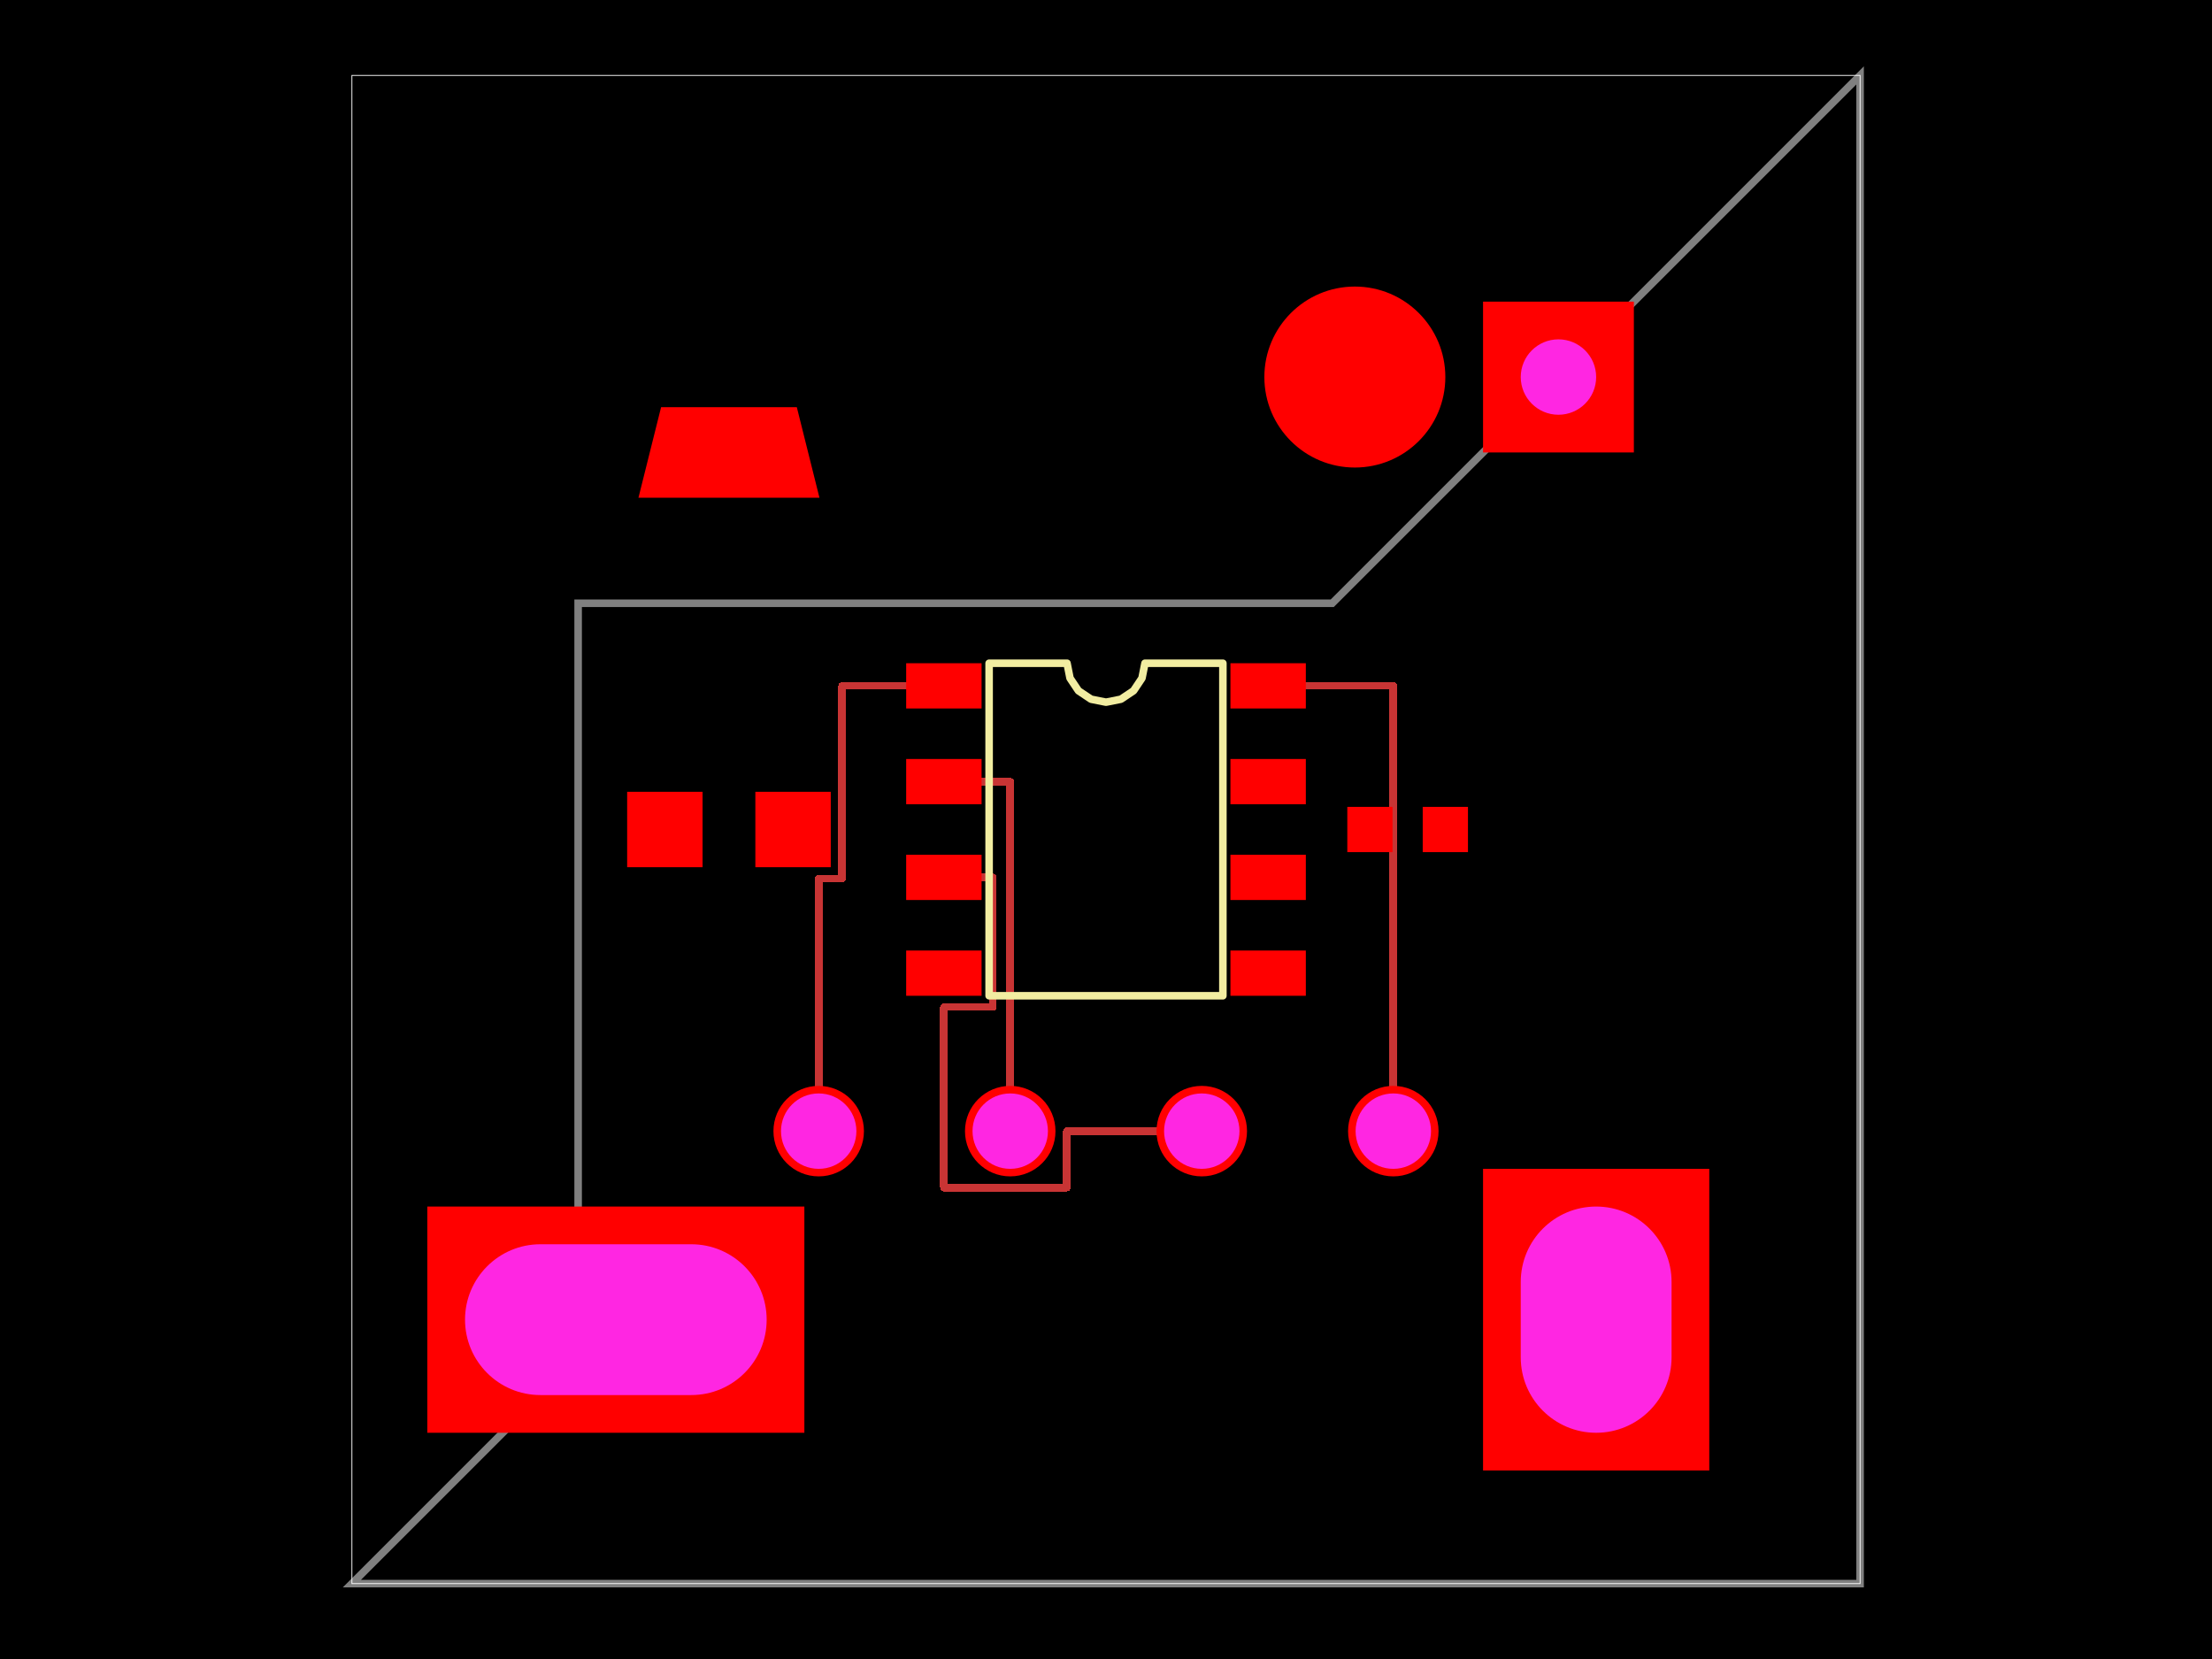
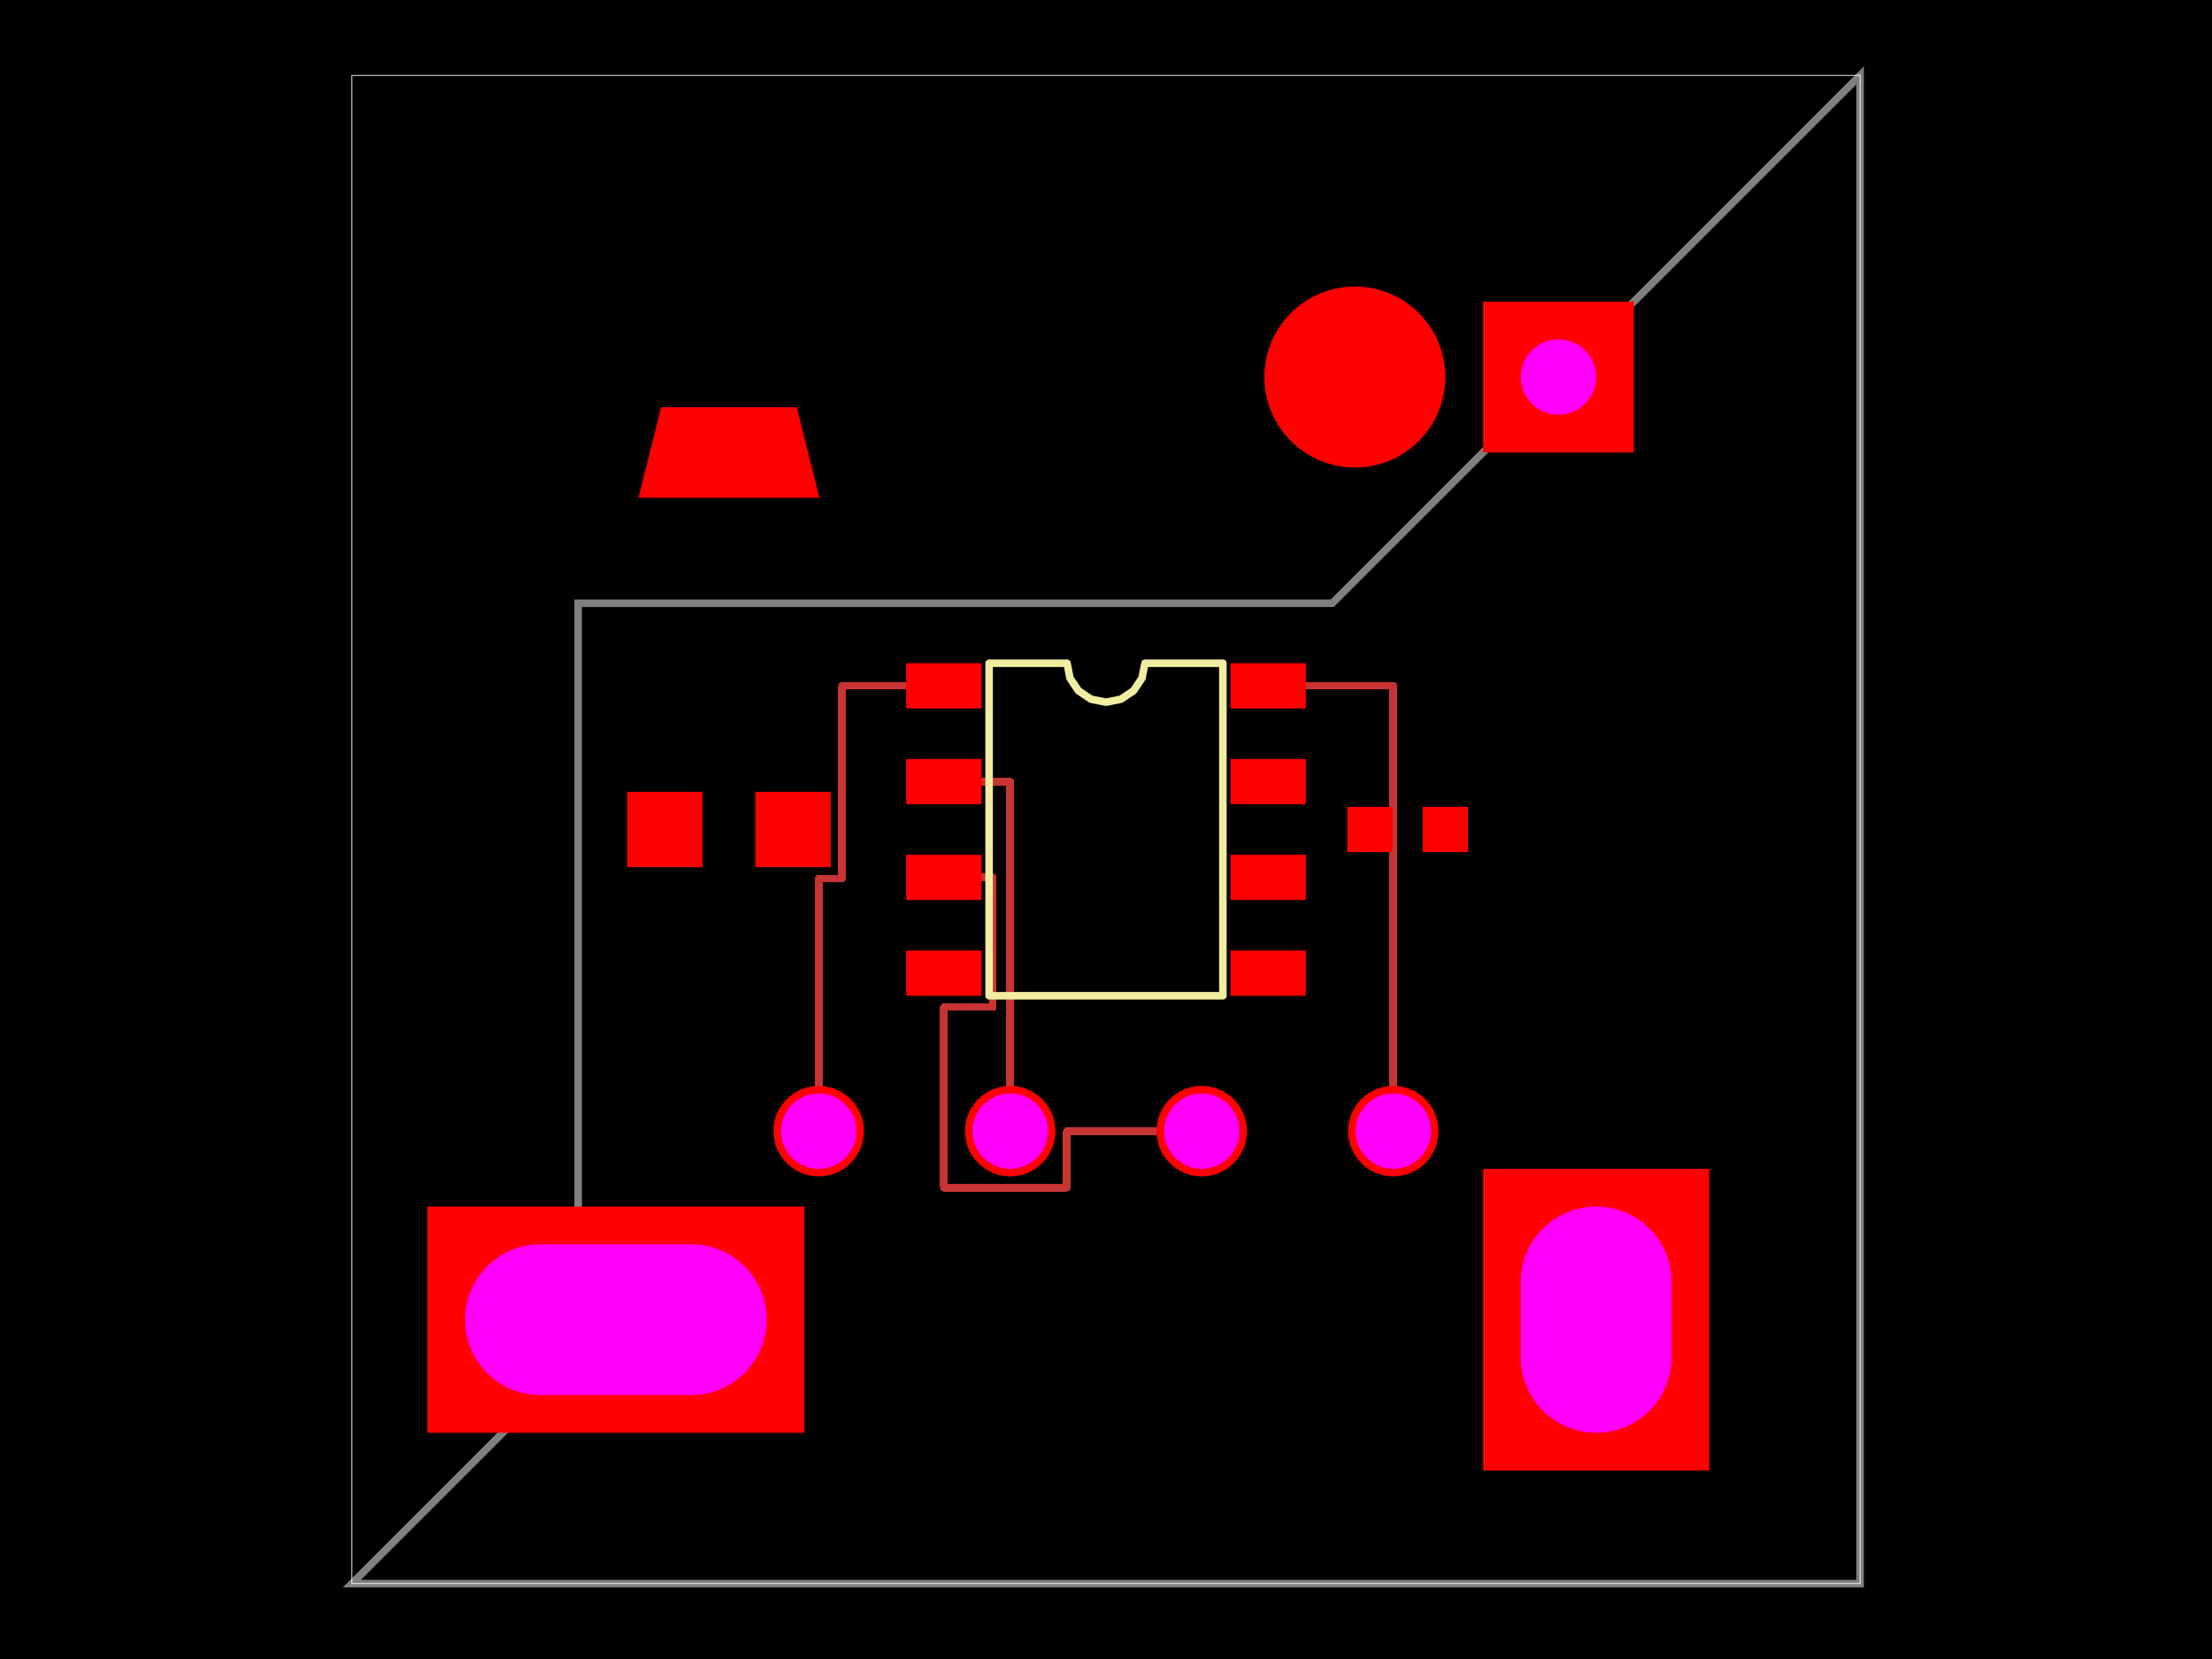
<svg xmlns="http://www.w3.org/2000/svg" width="800" height="600">
  <style />
  <rect class="boundary" x="0" y="0" fill="#000" width="800" height="600" />
  <rect class="pcb-boundary" fill="none" stroke="#fff" stroke-width="0.3" x="127.273" y="27.273" width="545.455" height="545.455" />
  <path class="pcb-board" d="M 127.273 572.727 L 672.727 572.727 L 672.727 27.273 L 481.818 218.182 L 209.091 218.182 L 209.091 490.909 Z" fill="none" stroke="rgba(255, 255, 255, 0.5)" stroke-width="2.727" />
  <path class="pcb-trace" stroke="rgb(200, 52, 52)" fill="none" d="M 296.091 409.091 L 296.091 317.727" stroke-width="2.727" stroke-linecap="round" stroke-linejoin="round" shape-rendering="crispEdges" data-layer="top" />
  <path class="pcb-trace" stroke="rgb(200, 52, 52)" fill="none" d="M 296.091 317.727 L 304.545 317.727" stroke-width="2.727" stroke-linecap="round" stroke-linejoin="round" shape-rendering="crispEdges" data-layer="top" />
  <path class="pcb-trace" stroke="rgb(200, 52, 52)" fill="none" d="M 304.545 317.727 L 304.545 248.045" stroke-width="2.727" stroke-linecap="round" stroke-linejoin="round" shape-rendering="crispEdges" data-layer="top" />
  <path class="pcb-trace" stroke="rgb(200, 52, 52)" fill="none" d="M 304.545 248.045 L 341.364 248.045" stroke-width="2.727" stroke-linecap="round" stroke-linejoin="round" shape-rendering="crispEdges" data-layer="top" />
  <path class="pcb-trace" stroke="rgb(200, 52, 52)" fill="none" d="M 365.364 409.091 L 365.364 282.682" stroke-width="2.727" stroke-linecap="round" stroke-linejoin="round" shape-rendering="crispEdges" data-layer="top" />
  <path class="pcb-trace" stroke="rgb(200, 52, 52)" fill="none" d="M 365.364 282.682 L 341.364 282.682" stroke-width="2.727" stroke-linecap="round" stroke-linejoin="round" shape-rendering="crispEdges" data-layer="top" />
  <path class="pcb-trace" stroke="rgb(200, 52, 52)" fill="none" d="M 434.636 409.091 L 385.818 409.091" stroke-width="2.727" stroke-linecap="round" stroke-linejoin="round" shape-rendering="crispEdges" data-layer="top" />
  <path class="pcb-trace" stroke="rgb(200, 52, 52)" fill="none" d="M 385.818 409.091 L 385.818 429.545" stroke-width="2.727" stroke-linecap="round" stroke-linejoin="round" shape-rendering="crispEdges" data-layer="top" />
  <path class="pcb-trace" stroke="rgb(200, 52, 52)" fill="none" d="M 385.818 429.545 L 341.364 429.545" stroke-width="2.727" stroke-linecap="round" stroke-linejoin="round" shape-rendering="crispEdges" data-layer="top" />
  <path class="pcb-trace" stroke="rgb(200, 52, 52)" fill="none" d="M 341.364 429.545 L 341.364 364.227" stroke-width="2.727" stroke-linecap="round" stroke-linejoin="round" shape-rendering="crispEdges" data-layer="top" />
  <path class="pcb-trace" stroke="rgb(200, 52, 52)" fill="none" d="M 341.364 364.227 L 359.091 364.227" stroke-width="2.727" stroke-linecap="round" stroke-linejoin="round" shape-rendering="crispEdges" data-layer="top" />
  <path class="pcb-trace" stroke="rgb(200, 52, 52)" fill="none" d="M 359.091 364.227 L 359.091 317.318" stroke-width="2.727" stroke-linecap="round" stroke-linejoin="round" shape-rendering="crispEdges" data-layer="top" />
  <path class="pcb-trace" stroke="rgb(200, 52, 52)" fill="none" d="M 359.091 317.318 L 341.364 317.318" stroke-width="2.727" stroke-linecap="round" stroke-linejoin="round" shape-rendering="crispEdges" data-layer="top" />
  <path class="pcb-trace" stroke="rgb(200, 52, 52)" fill="none" d="M 503.909 409.091 L 503.909 248.045" stroke-width="2.727" stroke-linecap="round" stroke-linejoin="round" shape-rendering="crispEdges" data-layer="top" />
  <path class="pcb-trace" stroke="rgb(200, 52, 52)" fill="none" d="M 503.909 248.045 L 458.636 248.045" stroke-width="2.727" stroke-linecap="round" stroke-linejoin="round" shape-rendering="crispEdges" data-layer="top" />
  <rect class="pcb-pad" fill="#ff0000" x="327.727" y="239.864" width="27.273" height="16.364" data-layer="top" />
  <rect class="pcb-pad" fill="#ff0000" x="327.727" y="274.5" width="27.273" height="16.364" data-layer="top" />
  <rect class="pcb-pad" fill="#ff0000" x="327.727" y="309.136" width="27.273" height="16.364" data-layer="top" />
  <rect class="pcb-pad" fill="#ff0000" x="327.727" y="343.773" width="27.273" height="16.364" data-layer="top" />
  <rect class="pcb-pad" fill="#ff0000" x="445" y="343.773" width="27.273" height="16.364" data-layer="top" />
  <rect class="pcb-pad" fill="#ff0000" x="445" y="309.136" width="27.273" height="16.364" data-layer="top" />
  <rect class="pcb-pad" fill="#ff0000" x="445" y="274.5" width="27.273" height="16.364" data-layer="top" />
  <rect class="pcb-pad" fill="#ff0000" x="445" y="239.864" width="27.273" height="16.364" data-layer="top" />
  <rect class="pcb-pad" fill="#ff0000" x="487.273" y="291.818" width="16.364" height="16.364" data-layer="top" />
  <rect class="pcb-pad" fill="#ff0000" x="514.545" y="291.818" width="16.364" height="16.364" data-layer="top" />
  <rect class="pcb-pad" fill="#ff0000" x="226.818" y="286.364" width="27.273" height="27.273" data-layer="top" />
  <rect class="pcb-pad" fill="#ff0000" x="273.182" y="286.364" width="27.273" height="27.273" data-layer="top" />
  <polygon class="pcb-pad" fill="#ff0000" points="288.182,147.273 296.364,180 230.909,180 239.091,147.273" data-layer="top" />
  <circle class="pcb-pad" fill="#ff0000" cx="490" cy="136.364" r="32.727" data-layer="top" />
  <path class="pcb-silkscreen pcb-silkscreen-top" d="M 357.727 360.136 L 357.727 239.864 L 385.909 239.864 L 386.982 245.256 L 390.036 249.827 L 394.608 252.882 L 400 253.955 L 405.392 252.882 L 409.964 249.827 L 413.018 245.256 L 414.091 239.864 L 442.273 239.864 L 442.273 360.136 L 357.727 360.136 Z" fill="none" stroke="#f2eda1" stroke-width="2.727" stroke-linecap="round" stroke-linejoin="round" data-pcb-component-id="pcb_component_0" data-pcb-silkscreen-path-id="pcb_silkscreen_path_0" />
  <g>
    <circle class="pcb-hole-outer" fill="#ff0000" cx="296.091" cy="409.091" r="16.364" />
-     <circle class="pcb-hole-inner" fill="#FF26E2" cx="296.091" cy="409.091" r="13.636" />
+     <circle class="pcb-hole-inner" fill="#ff00ff" cx="296.091" cy="409.091" r="13.636" />
  </g>
  <g>
    <circle class="pcb-hole-outer" fill="#ff0000" cx="365.364" cy="409.091" r="16.364" />
-     <circle class="pcb-hole-inner" fill="#FF26E2" cx="365.364" cy="409.091" r="13.636" />
+     <circle class="pcb-hole-inner" fill="#ff00ff" cx="365.364" cy="409.091" r="13.636" />
  </g>
  <g>
    <circle class="pcb-hole-outer" fill="#ff0000" cx="434.636" cy="409.091" r="16.364" />
-     <circle class="pcb-hole-inner" fill="#FF26E2" cx="434.636" cy="409.091" r="13.636" />
+     <circle class="pcb-hole-inner" fill="#ff00ff" cx="434.636" cy="409.091" r="13.636" />
  </g>
  <g>
    <circle class="pcb-hole-outer" fill="#ff0000" cx="503.909" cy="409.091" r="16.364" />
-     <circle class="pcb-hole-inner" fill="#FF26E2" cx="503.909" cy="409.091" r="13.636" />
+     <circle class="pcb-hole-inner" fill="#ff00ff" cx="503.909" cy="409.091" r="13.636" />
  </g>
  <g>
    <rect class="pcb-hole-outer-pad" fill="#ff0000" x="536.364" y="109.091" width="54.545" height="54.545" />
-     <circle class="pcb-hole-inner" fill="#FF26E2" cx="563.636" cy="136.364" r="13.636" />
+     <circle class="pcb-hole-inner" fill="#ff00ff" cx="563.636" cy="136.364" r="13.636" />
  </g>
  <g>
    <rect class="pcb-hole-outer-pad" fill="#ff0000" x="154.545" y="436.364" width="136.364" height="81.818" />
-     <rect class="pcb-hole-inner" fill="#FF26E2" x="168.182" y="450" width="109.091" height="54.545" rx="27.273" ry="27.273" />
+     <rect class="pcb-hole-inner" fill="#ff00ff" x="168.182" y="450" width="109.091" height="54.545" rx="27.273" ry="27.273" />
  </g>
  <g>
    <rect class="pcb-hole-outer-pad" fill="#ff0000" x="536.364" y="422.727" width="81.818" height="109.091" />
-     <rect class="pcb-hole-inner" fill="#FF26E2" x="550" y="436.364" width="54.545" height="81.818" rx="27.273" ry="27.273" />
+     <rect class="pcb-hole-inner" fill="#ff00ff" x="550" y="436.364" width="54.545" height="81.818" rx="27.273" ry="27.273" />
  </g>
</svg>
